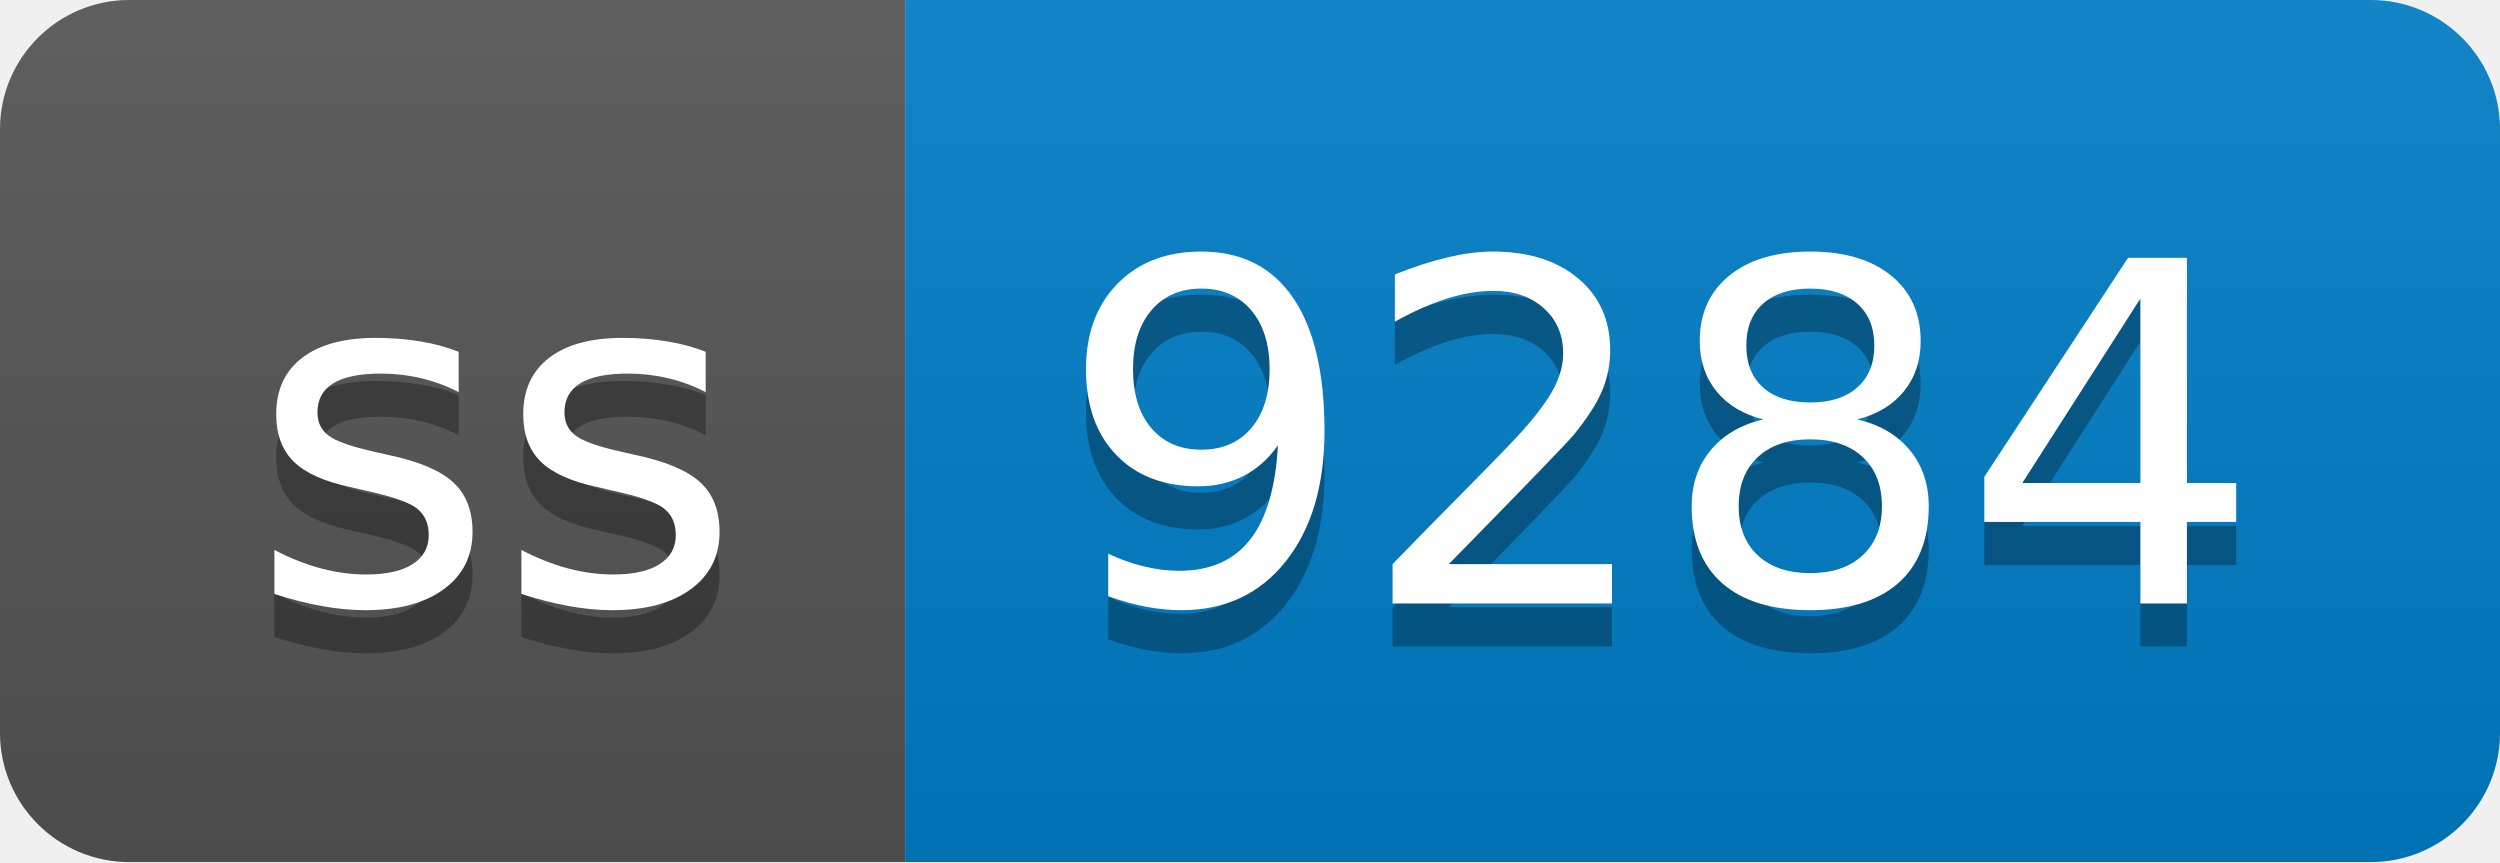
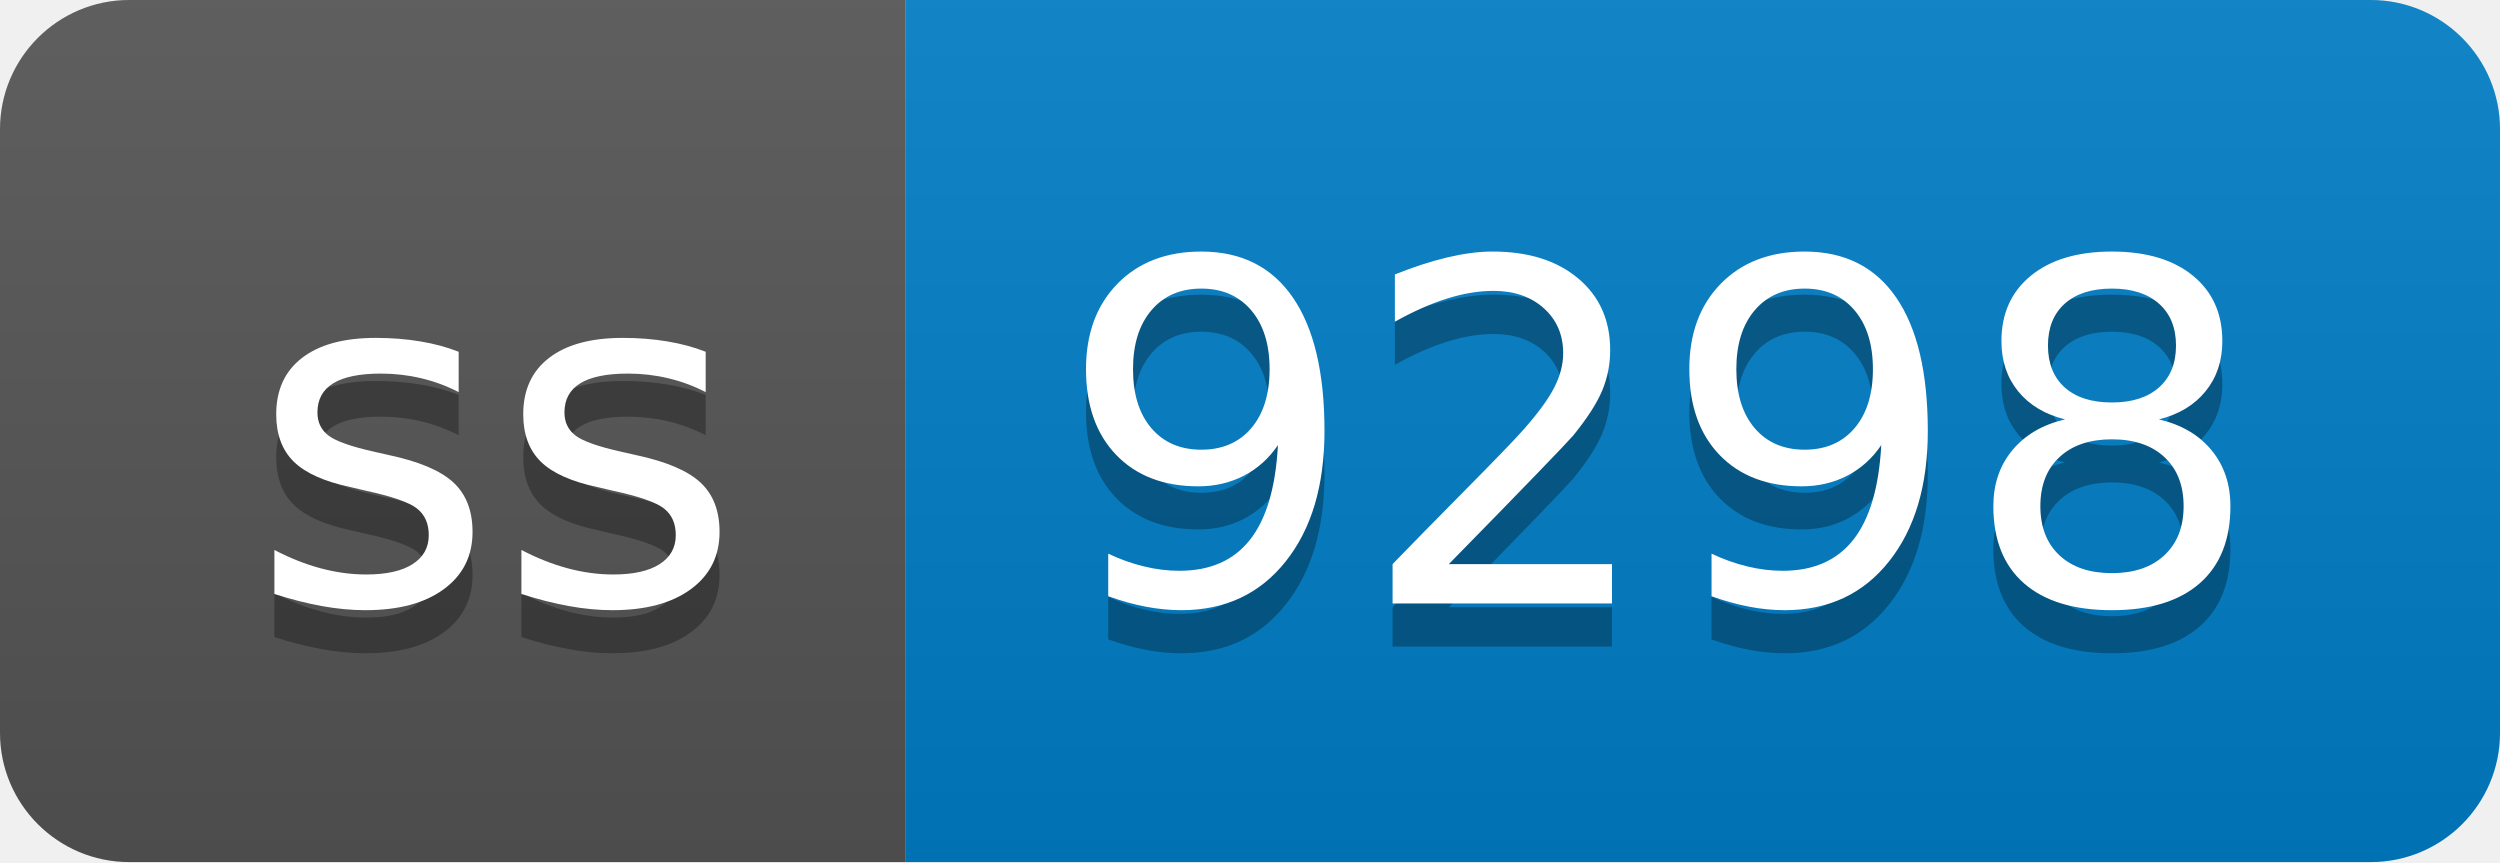
- <svg xmlns="http://www.w3.org/2000/svg" width="58" height="20" role="img" aria-label="ss: 9284">
+ <svg xmlns="http://www.w3.org/2000/svg" width="58" height="20" role="img" aria-label="ss: 9298">
  <linearGradient id="s" x2="0" y2="100%">
    <stop offset="0" stop-color="#bbb" stop-opacity=".1" />
    <stop offset="1" stop-opacity=".1" />
  </linearGradient>
  <clipPath id="r">
    <rect width="58" height="20" rx="3" fill="#fff" />
  </clipPath>
  <g clip-path="url(#r)">
    <rect width="21" height="20" fill="#555" />
    <rect x="21" width="37" height="20" fill="#007ec6" />
    <rect width="58" height="20" fill="url(#s)" />
  </g>
  <g fill="#fff" text-anchor="middle" font-family="Verdana,Geneva,DejaVu Sans,sans-serif" text-rendering="geometricPrecision" font-size="110">
    <text aria-hidden="true" x="115" y="150" fill="#010101" fill-opacity=".3" transform="scale(.1)" textLength="110">ss</text>
    <text x="115" y="140" transform="scale(.1)" fill="#fff" textLength="110">ss</text>
-     <text aria-hidden="true" x="385" y="150" fill="#010101" fill-opacity=".3" transform="scale(.1)" textLength="270">9284</text>
-     <text x="385" y="140" transform="scale(.1)" fill="#fff" textLength="270">9284</text>
+     <text aria-hidden="true" x="385" y="150" fill="#010101" fill-opacity=".3" transform="scale(.1)" textLength="270">9298</text>
+     <text x="385" y="140" transform="scale(.1)" fill="#fff" textLength="270">9298</text>
  </g>
</svg>
